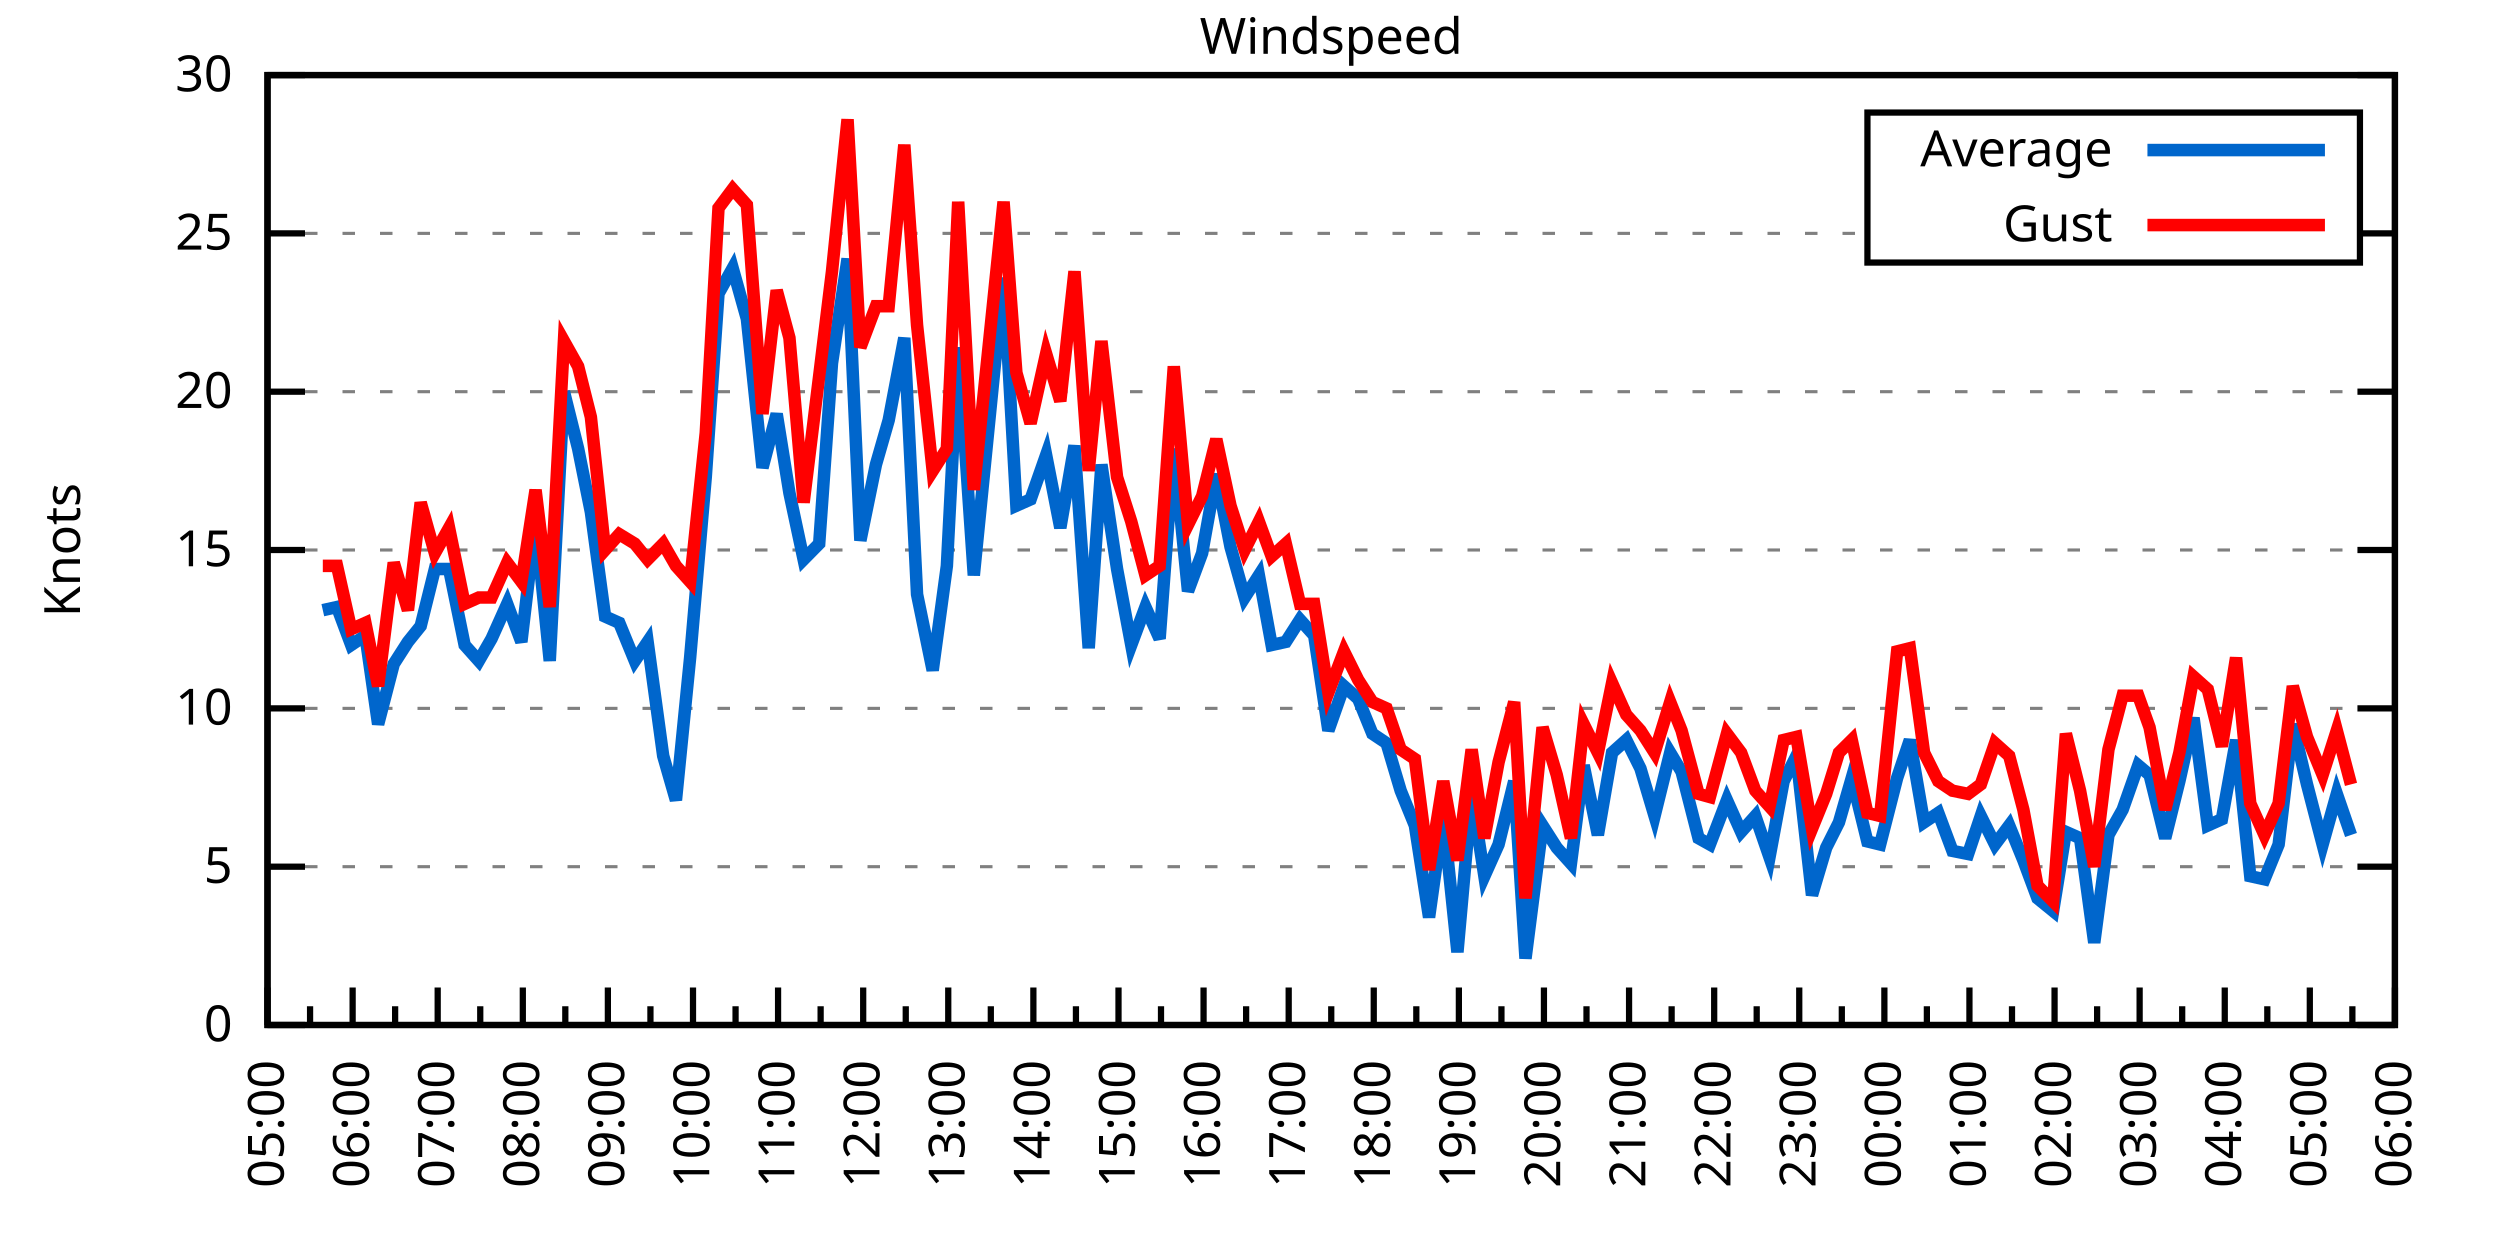
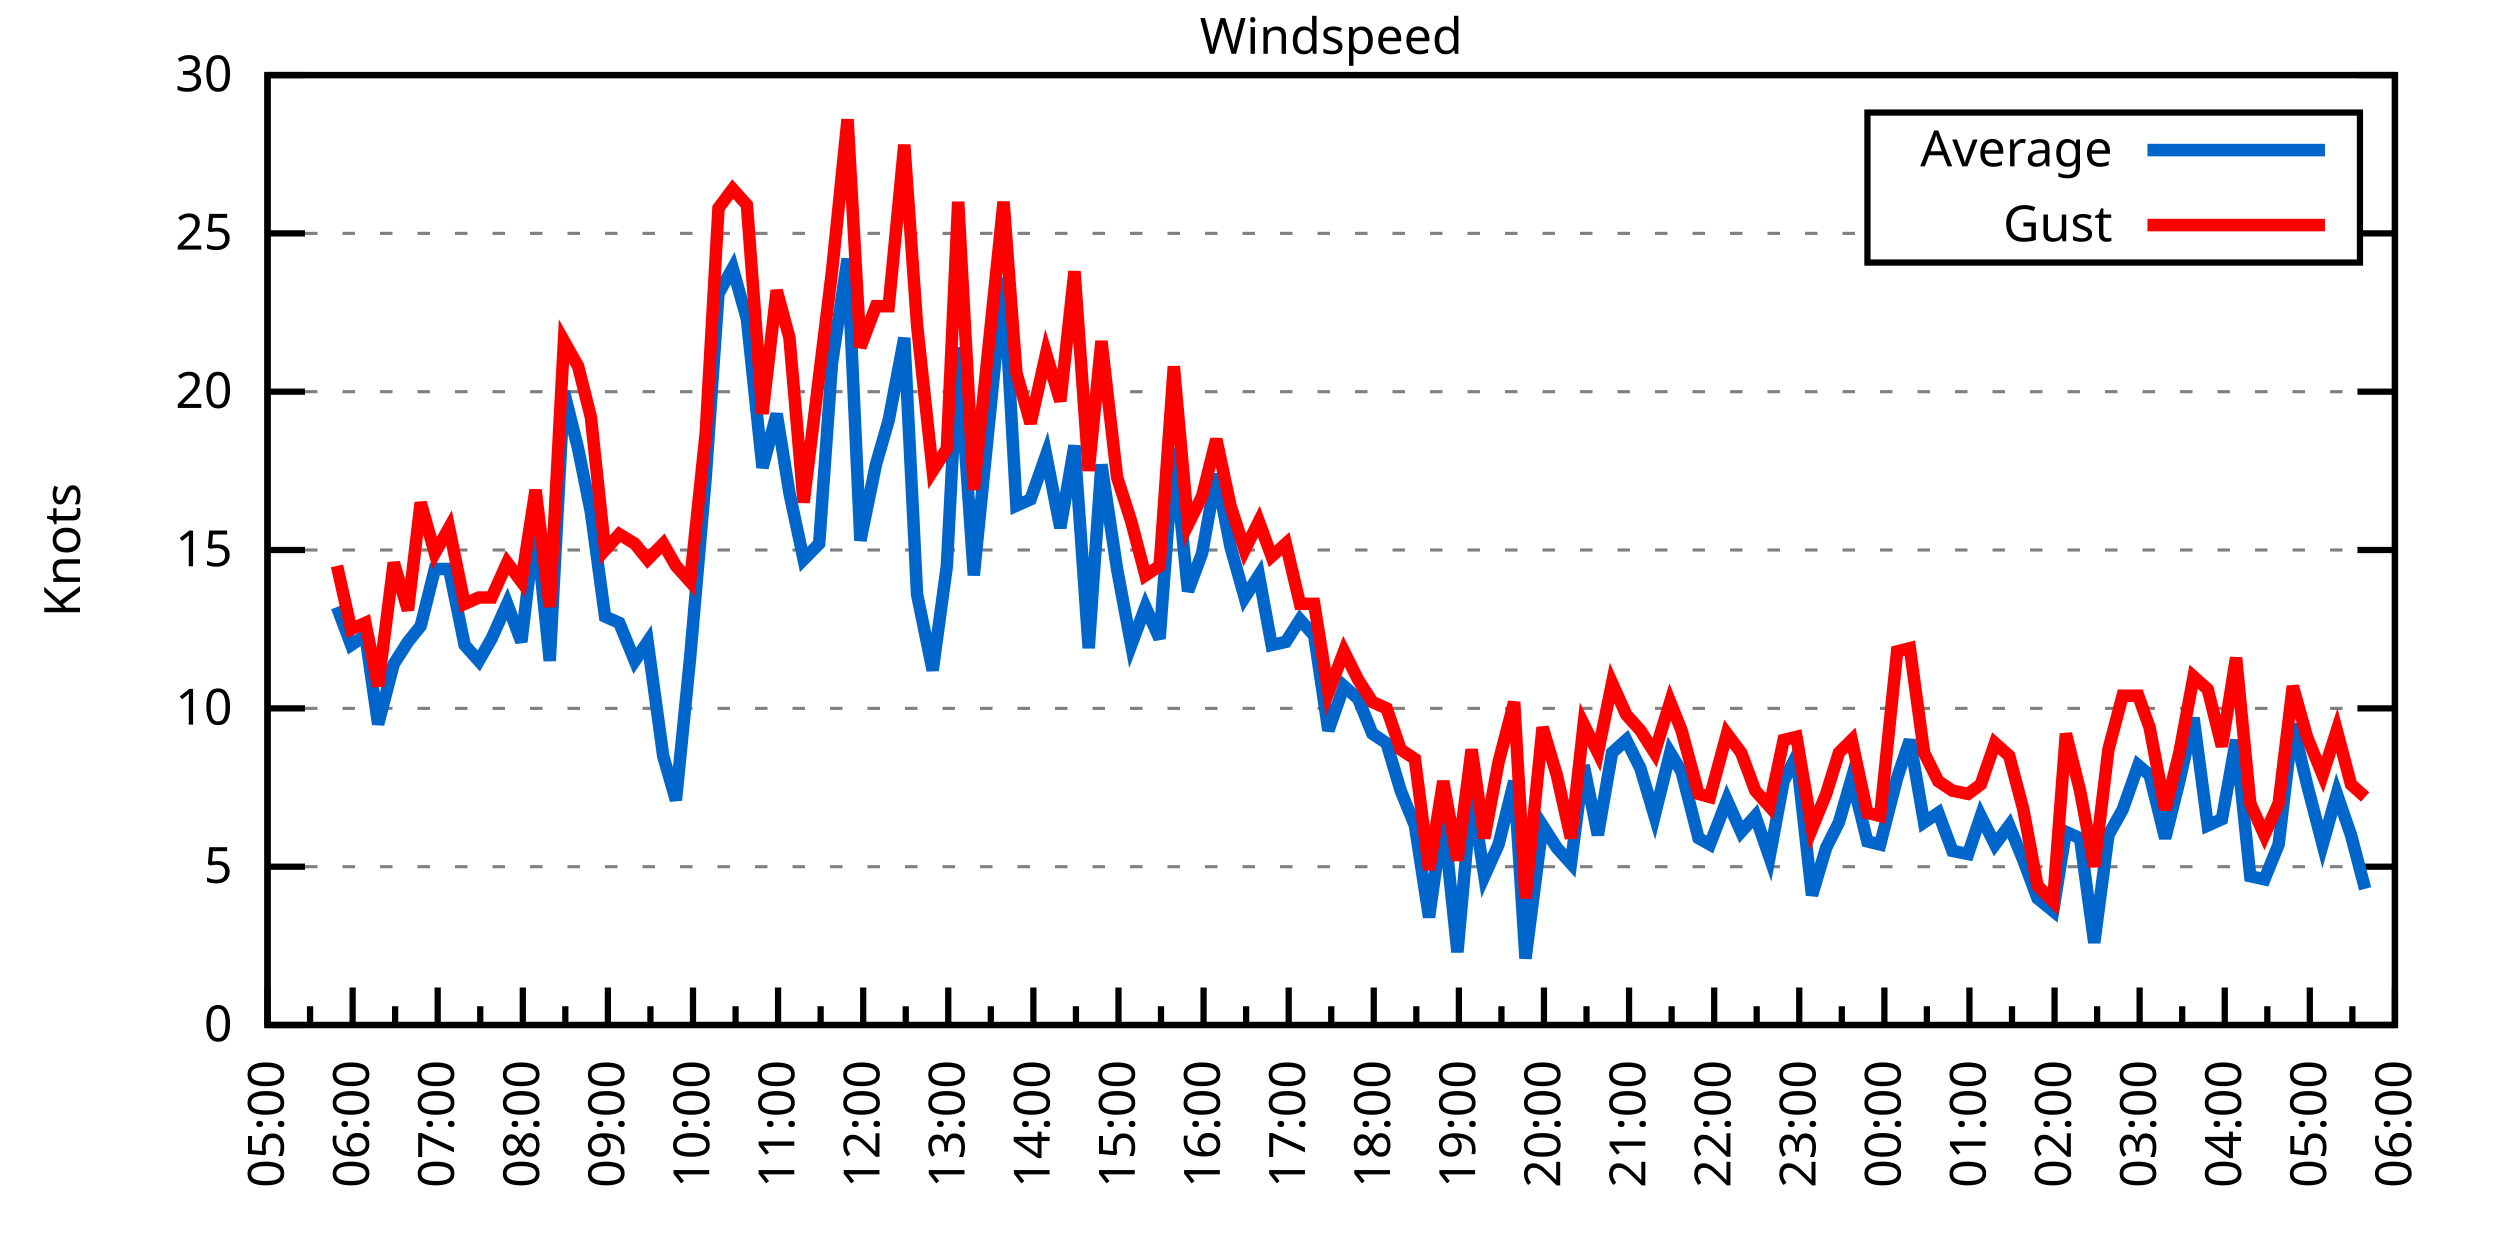
<svg xmlns="http://www.w3.org/2000/svg" xmlns:xlink="http://www.w3.org/1999/xlink" width="400" height="200" viewBox="0 0 400 200">
  <g id="gnuplot_canvas">
    <rect x="0" y="0" width="400" height="200" fill="none" />
    <defs>
      <circle id="gpDot" r="0.5" stroke-width="0.5" stroke="currentColor" />
      <path id="gpPt0" stroke-width="0.333" stroke="currentColor" d="M-1,0 h2 M0,-1 v2" />
      <path id="gpPt1" stroke-width="0.333" stroke="currentColor" d="M-1,-1 L1,1 M1,-1 L-1,1" />
      <path id="gpPt2" stroke-width="0.333" stroke="currentColor" d="M-1,0 L1,0 M0,-1 L0,1 M-1,-1 L1,1 M-1,1 L1,-1" />
      <rect id="gpPt3" stroke-width="0.333" stroke="currentColor" x="-1" y="-1" width="2" height="2" />
      <rect id="gpPt4" stroke-width="0.333" stroke="currentColor" fill="currentColor" x="-1" y="-1" width="2" height="2" />
      <circle id="gpPt5" stroke-width="0.333" stroke="currentColor" cx="0" cy="0" r="1" />
      <use xlink:href="#gpPt5" id="gpPt6" fill="currentColor" stroke="none" />
      <path id="gpPt7" stroke-width="0.333" stroke="currentColor" d="M0,-1.33 L-1.33,0.67 L1.33,0.67 z" />
      <use xlink:href="#gpPt7" id="gpPt8" fill="currentColor" stroke="none" />
      <use xlink:href="#gpPt7" id="gpPt9" stroke="currentColor" transform="rotate(180)" />
      <use xlink:href="#gpPt9" id="gpPt10" fill="currentColor" stroke="none" />
      <use xlink:href="#gpPt3" id="gpPt11" stroke="currentColor" transform="rotate(45)" />
      <use xlink:href="#gpPt11" id="gpPt12" fill="currentColor" stroke="none" />
      <path id="gpPt13" stroke-width="0.333" stroke="currentColor" d="M0,1.330 L1.265,0.411 L0.782,-1.067 L-0.782,-1.076 L-1.265,0.411 z" />
      <use xlink:href="#gpPt13" id="gpPt14" fill="currentColor" stroke="none" />
      <filter id="textbox" filterUnits="objectBoundingBox" x="0" y="0" height="1" width="1">
        <feFlood flood-color="white" flood-opacity="1" result="bgnd" />
        <feComposite in="SourceGraphic" in2="bgnd" operator="atop" />
      </filter>
      <filter id="greybox" filterUnits="objectBoundingBox" x="0" y="0" height="1" width="1">
        <feFlood flood-color="lightgrey" flood-opacity="1" result="grey" />
        <feComposite in="SourceGraphic" in2="grey" operator="atop" />
      </filter>
    </defs>
    <g fill="none" color="white" stroke="currentColor" stroke-width="1.00" stroke-linecap="butt" stroke-linejoin="miter">
</g>
    <g fill="none" color="black" stroke="currentColor" stroke-width="1.00" stroke-linecap="butt" stroke-linejoin="miter">
      <g stroke="none" shape-rendering="crispEdges">
        <polygon fill="rgb(255, 255, 255)" points="42.80,164.00 383.18,164.00 383.18,12.02 42.80,12.02 " />
      </g>
    </g>
    <g fill="none" color="black" stroke="currentColor" stroke-width="1.00" stroke-linecap="butt" stroke-linejoin="miter">
</g>
    <g fill="none" color="black" stroke="black" stroke-width="0.50" stroke-linecap="butt" stroke-linejoin="miter">
</g>
    <g fill="none" color="gray" stroke="currentColor" stroke-width="0.50" stroke-linecap="butt" stroke-linejoin="miter">
      <path stroke="gray" stroke-dasharray="2,4" class="gridline" d="M42.80,164.00 L383.19,164.00  " />
    </g>
    <g fill="none" color="gray" stroke="gray" stroke-width="1.00" stroke-linecap="butt" stroke-linejoin="miter">
</g>
    <g fill="none" color="black" stroke="currentColor" stroke-width="1.00" stroke-linecap="butt" stroke-linejoin="miter">
      <path stroke="black" d="M42.80,164.00 L48.80,164.00 M383.19,164.00 L377.19,164.00  " />
      <g transform="translate(37.20,166.60)" stroke="none" fill="black" font-family="Sans" font-size="8.00" text-anchor="end">
        <text>
          <tspan font-family="Sans"> 0</tspan>
        </text>
      </g>
    </g>
    <g fill="none" color="black" stroke="currentColor" stroke-width="1.00" stroke-linecap="butt" stroke-linejoin="miter">
</g>
    <g fill="none" color="black" stroke="black" stroke-width="0.50" stroke-linecap="butt" stroke-linejoin="miter">
</g>
    <g fill="none" color="gray" stroke="currentColor" stroke-width="0.50" stroke-linecap="butt" stroke-linejoin="miter">
      <path stroke="gray" stroke-dasharray="2,4" class="gridline" d="M42.80,138.67 L383.19,138.67  " />
    </g>
    <g fill="none" color="gray" stroke="gray" stroke-width="1.00" stroke-linecap="butt" stroke-linejoin="miter">
</g>
    <g fill="none" color="black" stroke="currentColor" stroke-width="1.00" stroke-linecap="butt" stroke-linejoin="miter">
      <path stroke="black" d="M42.80,138.67 L48.80,138.67 M383.19,138.67 L377.19,138.67  " />
      <g transform="translate(37.20,141.27)" stroke="none" fill="black" font-family="Sans" font-size="8.00" text-anchor="end">
        <text>
          <tspan font-family="Sans"> 5</tspan>
        </text>
      </g>
    </g>
    <g fill="none" color="black" stroke="currentColor" stroke-width="1.00" stroke-linecap="butt" stroke-linejoin="miter">
</g>
    <g fill="none" color="black" stroke="black" stroke-width="0.50" stroke-linecap="butt" stroke-linejoin="miter">
</g>
    <g fill="none" color="gray" stroke="currentColor" stroke-width="0.50" stroke-linecap="butt" stroke-linejoin="miter">
      <path stroke="gray" stroke-dasharray="2,4" class="gridline" d="M42.80,113.34 L383.19,113.34  " />
    </g>
    <g fill="none" color="gray" stroke="gray" stroke-width="1.00" stroke-linecap="butt" stroke-linejoin="miter">
</g>
    <g fill="none" color="black" stroke="currentColor" stroke-width="1.00" stroke-linecap="butt" stroke-linejoin="miter">
      <path stroke="black" d="M42.80,113.34 L48.80,113.34 M383.19,113.34 L377.19,113.34  " />
      <g transform="translate(37.20,115.94)" stroke="none" fill="black" font-family="Sans" font-size="8.00" text-anchor="end">
        <text>
          <tspan font-family="Sans"> 10</tspan>
        </text>
      </g>
    </g>
    <g fill="none" color="black" stroke="currentColor" stroke-width="1.00" stroke-linecap="butt" stroke-linejoin="miter">
</g>
    <g fill="none" color="black" stroke="black" stroke-width="0.50" stroke-linecap="butt" stroke-linejoin="miter">
</g>
    <g fill="none" color="gray" stroke="currentColor" stroke-width="0.50" stroke-linecap="butt" stroke-linejoin="miter">
      <path stroke="gray" stroke-dasharray="2,4" class="gridline" d="M42.80,88.00 L383.19,88.00  " />
    </g>
    <g fill="none" color="gray" stroke="gray" stroke-width="1.00" stroke-linecap="butt" stroke-linejoin="miter">
</g>
    <g fill="none" color="black" stroke="currentColor" stroke-width="1.00" stroke-linecap="butt" stroke-linejoin="miter">
      <path stroke="black" d="M42.80,88.00 L48.80,88.00 M383.19,88.00 L377.19,88.00  " />
      <g transform="translate(37.20,90.60)" stroke="none" fill="black" font-family="Sans" font-size="8.00" text-anchor="end">
        <text>
          <tspan font-family="Sans"> 15</tspan>
        </text>
      </g>
    </g>
    <g fill="none" color="black" stroke="currentColor" stroke-width="1.00" stroke-linecap="butt" stroke-linejoin="miter">
</g>
    <g fill="none" color="black" stroke="black" stroke-width="0.50" stroke-linecap="butt" stroke-linejoin="miter">
</g>
    <g fill="none" color="gray" stroke="currentColor" stroke-width="0.50" stroke-linecap="butt" stroke-linejoin="miter">
      <path stroke="gray" stroke-dasharray="2,4" class="gridline" d="M42.80,62.67 L383.19,62.67  " />
    </g>
    <g fill="none" color="gray" stroke="gray" stroke-width="1.00" stroke-linecap="butt" stroke-linejoin="miter">
</g>
    <g fill="none" color="black" stroke="currentColor" stroke-width="1.00" stroke-linecap="butt" stroke-linejoin="miter">
      <path stroke="black" d="M42.80,62.67 L48.80,62.67 M383.19,62.67 L377.19,62.67  " />
      <g transform="translate(37.20,65.27)" stroke="none" fill="black" font-family="Sans" font-size="8.00" text-anchor="end">
        <text>
          <tspan font-family="Sans"> 20</tspan>
        </text>
      </g>
    </g>
    <g fill="none" color="black" stroke="currentColor" stroke-width="1.00" stroke-linecap="butt" stroke-linejoin="miter">
</g>
    <g fill="none" color="black" stroke="black" stroke-width="0.50" stroke-linecap="butt" stroke-linejoin="miter">
</g>
    <g fill="none" color="gray" stroke="currentColor" stroke-width="0.50" stroke-linecap="butt" stroke-linejoin="miter">
      <path stroke="gray" stroke-dasharray="2,4" class="gridline" d="M42.80,37.34 L298.79,37.34 M377.59,37.34 L383.19,37.34  " />
    </g>
    <g fill="none" color="gray" stroke="gray" stroke-width="1.00" stroke-linecap="butt" stroke-linejoin="miter">
</g>
    <g fill="none" color="black" stroke="currentColor" stroke-width="1.00" stroke-linecap="butt" stroke-linejoin="miter">
      <path stroke="black" d="M42.80,37.34 L48.80,37.34 M383.19,37.34 L377.19,37.34  " />
      <g transform="translate(37.20,39.94)" stroke="none" fill="black" font-family="Sans" font-size="8.00" text-anchor="end">
        <text>
          <tspan font-family="Sans"> 25</tspan>
        </text>
      </g>
    </g>
    <g fill="none" color="black" stroke="currentColor" stroke-width="1.00" stroke-linecap="butt" stroke-linejoin="miter">
</g>
    <g fill="none" color="black" stroke="black" stroke-width="0.50" stroke-linecap="butt" stroke-linejoin="miter">
</g>
    <g fill="none" color="gray" stroke="currentColor" stroke-width="0.50" stroke-linecap="butt" stroke-linejoin="miter">
      <path stroke="gray" stroke-dasharray="2,4" class="gridline" d="M42.80,12.01 L383.19,12.01  " />
    </g>
    <g fill="none" color="gray" stroke="gray" stroke-width="1.00" stroke-linecap="butt" stroke-linejoin="miter">
</g>
    <g fill="none" color="black" stroke="currentColor" stroke-width="1.00" stroke-linecap="butt" stroke-linejoin="miter">
      <path stroke="black" d="M42.80,12.01 L48.80,12.01 M383.19,12.01 L377.19,12.01  " />
      <g transform="translate(37.20,14.61)" stroke="none" fill="black" font-family="Sans" font-size="8.00" text-anchor="end">
        <text>
          <tspan font-family="Sans"> 30</tspan>
        </text>
      </g>
    </g>
    <g fill="none" color="black" stroke="currentColor" stroke-width="1.00" stroke-linecap="butt" stroke-linejoin="miter">
      <path stroke="black" d="M42.80,164.00 L42.80,158.00  " />
      <g transform="translate(45.40,169.60) rotate(270)" stroke="none" fill="black" font-family="Sans" font-size="8.00" text-anchor="end">
        <text>
          <tspan font-family="Sans">05:00</tspan>
        </text>
      </g>
    </g>
    <g fill="none" color="black" stroke="currentColor" stroke-width="1.00" stroke-linecap="butt" stroke-linejoin="miter">
      <path stroke="black" d="M49.61,164.00 L49.61,161.00 M56.42,164.00 L56.42,158.00  " />
      <g transform="translate(59.02,169.60) rotate(270)" stroke="none" fill="black" font-family="Sans" font-size="8.00" text-anchor="end">
        <text>
          <tspan font-family="Sans">06:00</tspan>
        </text>
      </g>
    </g>
    <g fill="none" color="black" stroke="currentColor" stroke-width="1.00" stroke-linecap="butt" stroke-linejoin="miter">
      <path stroke="black" d="M63.22,164.00 L63.22,161.00 M70.03,164.00 L70.03,158.00  " />
      <g transform="translate(72.63,169.60) rotate(270)" stroke="none" fill="black" font-family="Sans" font-size="8.00" text-anchor="end">
        <text>
          <tspan font-family="Sans">07:00</tspan>
        </text>
      </g>
    </g>
    <g fill="none" color="black" stroke="currentColor" stroke-width="1.00" stroke-linecap="butt" stroke-linejoin="miter">
      <path stroke="black" d="M76.84,164.00 L76.84,161.00 M83.65,164.00 L83.65,158.00  " />
      <g transform="translate(86.25,169.60) rotate(270)" stroke="none" fill="black" font-family="Sans" font-size="8.00" text-anchor="end">
        <text>
          <tspan font-family="Sans">08:00</tspan>
        </text>
      </g>
    </g>
    <g fill="none" color="black" stroke="currentColor" stroke-width="1.00" stroke-linecap="butt" stroke-linejoin="miter">
      <path stroke="black" d="M90.45,164.00 L90.45,161.00 M97.26,164.00 L97.26,158.00  " />
      <g transform="translate(99.86,169.60) rotate(270)" stroke="none" fill="black" font-family="Sans" font-size="8.00" text-anchor="end">
        <text>
          <tspan font-family="Sans">09:00</tspan>
        </text>
      </g>
    </g>
    <g fill="none" color="black" stroke="currentColor" stroke-width="1.00" stroke-linecap="butt" stroke-linejoin="miter">
      <path stroke="black" d="M104.07,164.00 L104.07,161.00 M110.88,164.00 L110.88,158.00  " />
      <g transform="translate(113.48,169.60) rotate(270)" stroke="none" fill="black" font-family="Sans" font-size="8.00" text-anchor="end">
        <text>
          <tspan font-family="Sans">10:00</tspan>
        </text>
      </g>
    </g>
    <g fill="none" color="black" stroke="currentColor" stroke-width="1.00" stroke-linecap="butt" stroke-linejoin="miter">
      <path stroke="black" d="M117.69,164.00 L117.69,161.00 M124.49,164.00 L124.49,158.00  " />
      <g transform="translate(127.09,169.60) rotate(270)" stroke="none" fill="black" font-family="Sans" font-size="8.00" text-anchor="end">
        <text>
          <tspan font-family="Sans">11:00</tspan>
        </text>
      </g>
    </g>
    <g fill="none" color="black" stroke="currentColor" stroke-width="1.00" stroke-linecap="butt" stroke-linejoin="miter">
      <path stroke="black" d="M131.30,164.00 L131.30,161.00 M138.11,164.00 L138.11,158.00  " />
      <g transform="translate(140.71,169.60) rotate(270)" stroke="none" fill="black" font-family="Sans" font-size="8.00" text-anchor="end">
        <text>
          <tspan font-family="Sans">12:00</tspan>
        </text>
      </g>
    </g>
    <g fill="none" color="black" stroke="currentColor" stroke-width="1.00" stroke-linecap="butt" stroke-linejoin="miter">
      <path stroke="black" d="M144.92,164.00 L144.92,161.00 M151.72,164.00 L151.72,158.00  " />
      <g transform="translate(154.32,169.60) rotate(270)" stroke="none" fill="black" font-family="Sans" font-size="8.00" text-anchor="end">
        <text>
          <tspan font-family="Sans">13:00</tspan>
        </text>
      </g>
    </g>
    <g fill="none" color="black" stroke="currentColor" stroke-width="1.00" stroke-linecap="butt" stroke-linejoin="miter">
      <path stroke="black" d="M158.53,164.00 L158.53,161.00 M165.34,164.00 L165.34,158.00  " />
      <g transform="translate(167.94,169.60) rotate(270)" stroke="none" fill="black" font-family="Sans" font-size="8.00" text-anchor="end">
        <text>
          <tspan font-family="Sans">14:00</tspan>
        </text>
      </g>
    </g>
    <g fill="none" color="black" stroke="currentColor" stroke-width="1.00" stroke-linecap="butt" stroke-linejoin="miter">
      <path stroke="black" d="M172.15,164.00 L172.15,161.00 M178.96,164.00 L178.96,158.00  " />
      <g transform="translate(181.56,169.60) rotate(270)" stroke="none" fill="black" font-family="Sans" font-size="8.00" text-anchor="end">
        <text>
          <tspan font-family="Sans">15:00</tspan>
        </text>
      </g>
    </g>
    <g fill="none" color="black" stroke="currentColor" stroke-width="1.00" stroke-linecap="butt" stroke-linejoin="miter">
      <path stroke="black" d="M185.76,164.00 L185.76,161.00 M192.57,164.00 L192.57,158.00  " />
      <g transform="translate(195.17,169.60) rotate(270)" stroke="none" fill="black" font-family="Sans" font-size="8.00" text-anchor="end">
        <text>
          <tspan font-family="Sans">16:00</tspan>
        </text>
      </g>
    </g>
    <g fill="none" color="black" stroke="currentColor" stroke-width="1.00" stroke-linecap="butt" stroke-linejoin="miter">
      <path stroke="black" d="M199.38,164.00 L199.38,161.00 M206.19,164.00 L206.19,158.00  " />
      <g transform="translate(208.79,169.60) rotate(270)" stroke="none" fill="black" font-family="Sans" font-size="8.00" text-anchor="end">
        <text>
          <tspan font-family="Sans">17:00</tspan>
        </text>
      </g>
    </g>
    <g fill="none" color="black" stroke="currentColor" stroke-width="1.00" stroke-linecap="butt" stroke-linejoin="miter">
      <path stroke="black" d="M213.00,164.00 L213.00,161.00 M219.80,164.00 L219.80,158.00  " />
      <g transform="translate(222.40,169.60) rotate(270)" stroke="none" fill="black" font-family="Sans" font-size="8.00" text-anchor="end">
        <text>
          <tspan font-family="Sans">18:00</tspan>
        </text>
      </g>
    </g>
    <g fill="none" color="black" stroke="currentColor" stroke-width="1.00" stroke-linecap="butt" stroke-linejoin="miter">
      <path stroke="black" d="M226.61,164.00 L226.61,161.00 M233.42,164.00 L233.42,158.00  " />
      <g transform="translate(236.02,169.60) rotate(270)" stroke="none" fill="black" font-family="Sans" font-size="8.00" text-anchor="end">
        <text>
          <tspan font-family="Sans">19:00</tspan>
        </text>
      </g>
    </g>
    <g fill="none" color="black" stroke="currentColor" stroke-width="1.00" stroke-linecap="butt" stroke-linejoin="miter">
      <path stroke="black" d="M240.23,164.00 L240.23,161.00 M247.03,164.00 L247.03,158.00  " />
      <g transform="translate(249.63,169.60) rotate(270)" stroke="none" fill="black" font-family="Sans" font-size="8.00" text-anchor="end">
        <text>
          <tspan font-family="Sans">20:00</tspan>
        </text>
      </g>
    </g>
    <g fill="none" color="black" stroke="currentColor" stroke-width="1.00" stroke-linecap="butt" stroke-linejoin="miter">
      <path stroke="black" d="M253.84,164.00 L253.84,161.00 M260.65,164.00 L260.65,158.00  " />
      <g transform="translate(263.25,169.60) rotate(270)" stroke="none" fill="black" font-family="Sans" font-size="8.00" text-anchor="end">
        <text>
          <tspan font-family="Sans">21:00</tspan>
        </text>
      </g>
    </g>
    <g fill="none" color="black" stroke="currentColor" stroke-width="1.00" stroke-linecap="butt" stroke-linejoin="miter">
      <path stroke="black" d="M267.46,164.00 L267.46,161.00 M274.27,164.00 L274.27,158.00  " />
      <g transform="translate(276.87,169.60) rotate(270)" stroke="none" fill="black" font-family="Sans" font-size="8.00" text-anchor="end">
        <text>
          <tspan font-family="Sans">22:00</tspan>
        </text>
      </g>
    </g>
    <g fill="none" color="black" stroke="currentColor" stroke-width="1.00" stroke-linecap="butt" stroke-linejoin="miter">
      <path stroke="black" d="M281.07,164.00 L281.07,161.00 M287.88,164.00 L287.88,158.00  " />
      <g transform="translate(290.48,169.60) rotate(270)" stroke="none" fill="black" font-family="Sans" font-size="8.00" text-anchor="end">
        <text>
          <tspan font-family="Sans">23:00</tspan>
        </text>
      </g>
    </g>
    <g fill="none" color="black" stroke="currentColor" stroke-width="1.00" stroke-linecap="butt" stroke-linejoin="miter">
      <path stroke="black" d="M294.69,164.00 L294.69,161.00 M301.50,164.00 L301.50,158.00  " />
      <g transform="translate(304.10,169.60) rotate(270)" stroke="none" fill="black" font-family="Sans" font-size="8.00" text-anchor="end">
        <text>
          <tspan font-family="Sans">00:00</tspan>
        </text>
      </g>
    </g>
    <g fill="none" color="black" stroke="currentColor" stroke-width="1.00" stroke-linecap="butt" stroke-linejoin="miter">
      <path stroke="black" d="M308.30,164.00 L308.30,161.00 M315.11,164.00 L315.11,158.00  " />
      <g transform="translate(317.71,169.60) rotate(270)" stroke="none" fill="black" font-family="Sans" font-size="8.00" text-anchor="end">
        <text>
          <tspan font-family="Sans">01:00</tspan>
        </text>
      </g>
    </g>
    <g fill="none" color="black" stroke="currentColor" stroke-width="1.00" stroke-linecap="butt" stroke-linejoin="miter">
      <path stroke="black" d="M321.92,164.00 L321.92,161.00 M328.73,164.00 L328.73,158.00  " />
      <g transform="translate(331.33,169.60) rotate(270)" stroke="none" fill="black" font-family="Sans" font-size="8.00" text-anchor="end">
        <text>
          <tspan font-family="Sans">02:00</tspan>
        </text>
      </g>
    </g>
    <g fill="none" color="black" stroke="currentColor" stroke-width="1.00" stroke-linecap="butt" stroke-linejoin="miter">
      <path stroke="black" d="M335.54,164.00 L335.54,161.00 M342.34,164.00 L342.34,158.00  " />
      <g transform="translate(344.94,169.60) rotate(270)" stroke="none" fill="black" font-family="Sans" font-size="8.00" text-anchor="end">
        <text>
          <tspan font-family="Sans">03:00</tspan>
        </text>
      </g>
    </g>
    <g fill="none" color="black" stroke="currentColor" stroke-width="1.00" stroke-linecap="butt" stroke-linejoin="miter">
      <path stroke="black" d="M349.15,164.00 L349.15,161.00 M355.96,164.00 L355.96,158.00  " />
      <g transform="translate(358.56,169.60) rotate(270)" stroke="none" fill="black" font-family="Sans" font-size="8.00" text-anchor="end">
        <text>
          <tspan font-family="Sans">04:00</tspan>
        </text>
      </g>
    </g>
    <g fill="none" color="black" stroke="currentColor" stroke-width="1.00" stroke-linecap="butt" stroke-linejoin="miter">
      <path stroke="black" d="M362.77,164.00 L362.77,161.00 M369.57,164.00 L369.57,158.00  " />
      <g transform="translate(372.17,169.60) rotate(270)" stroke="none" fill="black" font-family="Sans" font-size="8.00" text-anchor="end">
        <text>
          <tspan font-family="Sans">05:00</tspan>
        </text>
      </g>
    </g>
    <g fill="none" color="black" stroke="currentColor" stroke-width="1.00" stroke-linecap="butt" stroke-linejoin="miter">
      <path stroke="black" d="M376.38,164.00 L376.38,161.00 M383.19,164.00 L383.19,158.00  " />
      <g transform="translate(385.79,169.60) rotate(270)" stroke="none" fill="black" font-family="Sans" font-size="8.00" text-anchor="end">
        <text>
          <tspan font-family="Sans">06:00</tspan>
        </text>
      </g>
    </g>
    <g fill="none" color="black" stroke="currentColor" stroke-width="1.00" stroke-linecap="butt" stroke-linejoin="miter">
</g>
    <g fill="none" color="black" stroke="currentColor" stroke-width="1.00" stroke-linecap="butt" stroke-linejoin="miter">
      <path stroke="black" d="M42.80,12.01 L42.80,164.00 L383.19,164.00 L383.19,12.01 L42.80,12.01 Z  " />
    </g>
    <g fill="none" color="black" stroke="currentColor" stroke-width="1.00" stroke-linecap="butt" stroke-linejoin="miter">
      <g transform="translate(12.80,88.01) rotate(270)" stroke="none" fill="black" font-family="Sans" font-size="8.00" text-anchor="middle">
        <text>
          <tspan font-family="Sans">Knots</tspan>
        </text>
      </g>
    </g>
    <g fill="none" color="black" stroke="currentColor" stroke-width="1.00" stroke-linecap="butt" stroke-linejoin="miter">
</g>
    <g fill="none" color="black" stroke="currentColor" stroke-width="1.00" stroke-linecap="butt" stroke-linejoin="miter">
      <path stroke="black" d="M298.79,42.01 L298.79,18.01 L377.59,18.01 L377.59,42.01 L298.79,42.01 Z  " />
    </g>
    <g id="Windspeed_plot_1">
      <g fill="none" color="white" stroke="black" stroke-width="2.00" stroke-linecap="butt" stroke-linejoin="miter">
</g>
      <g fill="none" color="black" stroke="currentColor" stroke-width="2.00" stroke-linecap="butt" stroke-linejoin="miter">
        <g transform="translate(337.99,26.61)" stroke="none" fill="black" font-family="Sans" font-size="8.00" text-anchor="end">
          <text>
            <tspan font-family="Sans">Average</tspan>
          </text>
        </g>
      </g>
      <g fill="none" color="black" stroke="currentColor" stroke-width="2.00" stroke-linecap="butt" stroke-linejoin="miter">
-         <path stroke="rgb(  0, 102, 204)" d="M343.59,24.01 L371.99,24.01 M51.65,97.63 L53.92,97.12 L56.19,103.20 L58.46,101.68 L60.50,115.87 L63.00,106.24   L65.27,102.70 L67.31,100.16 L69.58,91.04 L71.85,91.04 L74.34,103.20 L76.61,105.74 L78.65,102.19 L81.15,96.62   L83.42,102.70 L85.69,83.45 L87.96,105.74 L90.23,62.67 L92.50,71.79 L94.54,81.93 L96.81,98.64 L99.08,99.66   L101.57,105.74 L103.62,102.70 L106.11,120.94 L108.15,128.03 L110.42,105.23 L112.92,76.35 L114.96,46.97 L117.23,42.91   L119.50,51.02 L122.00,74.83 L124.27,66.22 L126.31,78.89 L128.58,89.52 L131.07,86.99 L133.12,58.11 L135.61,41.39   L137.66,86.49 L140.15,74.33 L142.19,67.23 L144.69,54.06 L146.73,95.10 L149.23,107.26 L151.50,90.54 L153.31,55.58   L155.81,92.06 L160.57,44.43 L162.62,80.91 L164.89,79.90 L167.38,72.81 L169.65,84.46 L171.92,71.29 L174.19,103.71   L176.23,74.33 L178.73,91.04 L181.00,103.20 L183.27,97.12 L185.54,102.19 L187.81,71.79 L190.08,94.59 L192.34,88.51   L194.61,75.85 L196.88,87.50 L199.15,95.60 L201.42,92.06 L203.46,103.20 L205.73,102.70 L208.00,99.15 L210.27,101.68   L212.54,116.88 L215.04,109.79 L217.31,111.82 L219.58,117.39 L221.85,118.91 L224.11,126.51 L226.38,132.08 L228.65,146.77   L230.92,130.56 L233.19,152.35 L235.46,127.02 L237.50,140.19 L239.77,135.12 L242.27,124.99 L244.08,153.36 L246.81,132.08   L249.08,135.63 L251.35,138.16 L253.39,122.46 L255.66,133.60 L257.93,120.43 L260.20,118.40 L262.47,122.96 L264.73,130.56   L267.23,120.43 L269.05,123.47 L271.77,134.11 L273.58,135.12 L276.31,128.03 L278.58,133.10 L280.85,130.56 L283.12,137.15   L285.38,124.99 L287.43,120.94 L289.92,143.23 L292.19,135.63 L294.23,131.58 L296.28,124.48 L298.77,134.62 L300.82,135.12   L303.54,124.48 L305.58,118.40 L307.85,131.58 L310.12,130.06 L312.39,136.14 L314.89,136.64 L316.93,130.56 L319.20,135.12   L321.47,132.08 L323.74,137.66 L326.00,143.73 L328.50,145.76 L330.54,133.10 L332.81,134.11 L335.08,150.83 L337.35,133.60   L339.62,129.55 L342.12,122.46 L343.93,123.98 L346.43,134.11 L348.70,124.99 L350.97,114.86 L353.24,132.08 L355.50,131.07   L357.77,118.40 L360.04,140.19 L362.31,140.69 L364.58,135.12 L366.85,115.87 L369.12,125.50 L371.62,135.12 L373.89,127.02   L376.16,133.60  " />
+         <path stroke="rgb(  0, 102, 204)" d="M343.59,24.01 L371.99,24.01 M53.92,97.12 L56.19,103.20 L58.46,101.68 L60.50,115.87 L63.00,106.24 L65.27,102.70   L67.31,100.16 L69.58,91.04 L71.85,91.04 L74.34,103.20 L76.61,105.74 L78.65,102.19 L81.15,96.62 L83.42,102.70   L85.69,83.45 L87.96,105.74 L90.23,62.67 L92.50,71.79 L94.54,81.93 L96.81,98.64 L99.08,99.66 L101.57,105.74   L103.62,102.70 L106.11,120.94 L108.15,128.03 L110.42,105.23 L112.92,76.35 L114.96,46.97 L117.23,42.91 L119.50,51.02   L122.00,74.83 L124.27,66.22 L126.31,78.89 L128.58,89.52 L131.07,86.99 L133.12,58.11 L135.61,41.39 L137.66,86.49   L140.15,74.33 L142.19,67.23 L144.69,54.06 L146.73,95.10 L149.23,107.26 L151.50,90.54 L153.31,55.58 L155.81,92.06   L160.57,44.43 L162.62,80.91 L164.89,79.90 L167.38,72.81 L169.65,84.46 L171.92,71.29 L174.19,103.71 L176.23,74.33   L178.73,91.04 L181.00,103.20 L183.27,97.12 L185.54,102.19 L187.81,71.79 L190.08,94.59 L192.34,88.51 L194.61,75.85   L196.88,87.50 L199.15,95.60 L201.42,92.06 L203.46,103.20 L205.73,102.70 L208.00,99.15 L210.27,101.68 L212.54,116.88   L215.04,109.79 L217.31,111.82 L219.58,117.39 L221.85,118.91 L224.11,126.51 L226.38,132.08 L228.65,146.77 L230.92,130.56   L233.19,152.35 L235.46,127.02 L237.50,140.19 L239.77,135.12 L242.27,124.99 L244.08,153.36 L246.81,132.08 L249.08,135.63   L251.35,138.16 L253.39,122.46 L255.66,133.60 L257.93,120.43 L260.20,118.40 L262.47,122.96 L264.73,130.56 L267.23,120.43   L269.05,123.47 L271.77,134.11 L273.58,135.12 L276.31,128.03 L278.58,133.10 L280.85,130.56 L283.12,137.15 L285.38,124.99   L287.43,120.94 L289.92,143.23 L292.19,135.63 L294.23,131.58 L296.28,124.48 L298.77,134.62 L300.82,135.12 L303.54,124.48   L305.58,118.40 L307.85,131.58 L310.12,130.06 L312.39,136.14 L314.89,136.64 L316.93,130.56 L319.20,135.12 L321.47,132.08   L323.74,137.66 L326.00,143.73 L328.50,145.76 L330.54,133.10 L332.81,134.11 L335.08,150.83 L337.35,133.60 L339.62,129.55   L342.12,122.46 L343.93,123.98 L346.43,134.11 L348.70,124.99 L350.97,114.86 L353.24,132.08 L355.50,131.07 L357.77,118.40   L360.04,140.19 L362.31,140.69 L364.58,135.12 L366.85,115.87 L369.12,125.50 L371.62,135.12 L373.89,127.02 L376.16,133.60   L378.42,142.21  " />
      </g>
    </g>
    <g id="Windspeed_plot_2">
      <g fill="none" color="black" stroke="currentColor" stroke-width="2.00" stroke-linecap="butt" stroke-linejoin="miter">
        <g transform="translate(337.99,38.61)" stroke="none" fill="black" font-family="Sans" font-size="8.00" text-anchor="end">
          <text>
            <tspan font-family="Sans">Gust</tspan>
          </text>
        </g>
      </g>
      <g fill="none" color="black" stroke="currentColor" stroke-width="2.00" stroke-linecap="butt" stroke-linejoin="miter">
-         <path stroke="rgb(255,   0,   0)" d="M343.59,36.01 L371.99,36.01 M51.65,90.54 L53.92,90.54 L56.19,100.67 L58.46,99.66 L60.50,109.79 L63.00,90.03   L65.27,97.63 L67.31,80.41 L69.58,88.51 L71.85,84.46 L74.34,96.62 L76.61,95.60 L78.65,95.60 L81.15,90.03   L83.42,93.07 L85.69,78.38 L87.96,97.12 L90.23,54.57 L92.50,58.62 L94.54,66.73 L96.81,88.00 L99.08,85.47   L101.57,86.99 L103.62,89.52 L106.11,86.99 L108.15,90.54 L110.42,93.07 L112.92,69.26 L114.96,33.29 L117.23,30.25   L119.50,32.78 L122.00,66.22 L124.27,46.46 L126.31,54.06 L128.58,80.41 L131.07,60.14 L133.12,43.42 L135.61,19.10   L137.66,55.58 L140.15,48.99 L142.19,48.99 L144.69,23.16 L146.73,52.03 L149.23,75.34 L151.50,71.79 L153.31,32.28   L155.81,78.38 L160.57,32.28 L162.62,59.63 L164.89,67.74 L167.38,56.59 L169.65,64.19 L171.92,43.42 L174.19,75.34   L176.23,54.57 L178.73,76.35 L181.00,83.45 L183.27,92.06 L185.54,90.54 L187.81,58.62 L190.08,83.95 L192.34,79.39   L194.61,70.27 L196.88,80.91 L199.15,88.00 L201.42,83.45 L203.46,89.02 L205.73,86.99 L208.00,96.62 L210.27,96.62   L212.54,110.80 L215.04,104.22 L217.31,108.78 L219.58,112.32 L221.85,113.34 L224.11,119.92 L226.38,121.44 L228.65,139.17   L230.92,124.99 L233.19,137.66 L235.46,119.92 L237.50,134.11 L239.77,121.95 L242.27,112.32 L244.08,143.73 L246.81,116.38   L249.08,123.98 L251.35,134.11 L253.39,115.87 L255.66,120.43 L257.93,109.28 L260.20,114.35 L262.47,116.88 L264.73,120.43   L267.23,112.32 L269.05,116.88 L271.77,127.02 L273.58,127.52 L276.31,117.39 L278.58,120.43 L280.85,126.51 L283.12,129.04   L285.38,118.40 L287.43,117.90 L289.92,132.59 L292.19,127.02 L294.23,120.43 L296.28,118.40 L298.77,130.06 L300.82,130.56   L303.54,104.22 L305.58,103.71 L307.85,120.43 L310.12,124.99 L312.39,126.51 L314.89,127.02 L316.93,125.50 L319.20,118.91   L321.47,120.94 L323.74,129.55 L326.00,141.71 L328.50,144.24 L330.54,117.39 L332.81,126.51 L335.08,138.67 L337.35,119.92   L339.62,111.31 L342.12,111.31 L343.93,116.38 L346.43,129.55 L348.70,120.43 L350.97,108.27 L353.24,110.30 L355.50,119.42   L357.77,105.23 L360.04,128.54 L362.31,133.60 L364.58,128.54 L366.85,109.79 L369.12,117.90 L371.62,123.98 L373.89,116.88   L376.16,125.50  " />
+         <path stroke="rgb(255,   0,   0)" d="M343.59,36.01 L371.99,36.01 M53.92,90.54 L56.19,100.67 L58.46,99.66 L60.50,109.79 L63.00,90.03 L65.27,97.63   L67.31,80.41 L69.58,88.51 L71.85,84.46 L74.34,96.62 L76.61,95.60 L78.65,95.60 L81.15,90.03 L83.42,93.07   L85.69,78.38 L87.96,97.12 L90.23,54.57 L92.50,58.62 L94.54,66.73 L96.81,88.00 L99.08,85.47 L101.57,86.99   L103.62,89.52 L106.11,86.99 L108.15,90.54 L110.42,93.07 L112.92,69.26 L114.96,33.29 L117.23,30.25 L119.50,32.78   L122.00,66.22 L124.27,46.46 L126.31,54.06 L128.58,80.41 L131.07,60.14 L133.12,43.42 L135.61,19.10 L137.66,55.58   L140.15,48.99 L142.19,48.99 L144.69,23.16 L146.73,52.03 L149.23,75.34 L151.50,71.79 L153.31,32.28 L155.81,78.38   L160.57,32.28 L162.62,59.63 L164.89,67.74 L167.38,56.59 L169.65,64.19 L171.92,43.42 L174.19,75.34 L176.23,54.57   L178.73,76.35 L181.00,83.45 L183.27,92.06 L185.54,90.54 L187.81,58.62 L190.08,83.95 L192.34,79.39 L194.61,70.27   L196.88,80.91 L199.15,88.00 L201.42,83.45 L203.46,89.02 L205.73,86.99 L208.00,96.62 L210.27,96.62 L212.54,110.80   L215.04,104.22 L217.31,108.78 L219.58,112.32 L221.85,113.34 L224.11,119.92 L226.38,121.44 L228.65,139.17 L230.92,124.99   L233.19,137.66 L235.46,119.92 L237.50,134.11 L239.77,121.95 L242.27,112.32 L244.08,143.73 L246.81,116.38 L249.08,123.98   L251.35,134.11 L253.39,115.87 L255.66,120.43 L257.93,109.28 L260.20,114.35 L262.47,116.88 L264.73,120.43 L267.23,112.32   L269.05,116.88 L271.77,127.02 L273.58,127.52 L276.31,117.39 L278.58,120.43 L280.85,126.51 L283.12,129.04 L285.38,118.40   L287.43,117.90 L289.92,132.59 L292.19,127.02 L294.23,120.43 L296.28,118.40 L298.77,130.06 L300.82,130.56 L303.54,104.22   L305.58,103.71 L307.85,120.43 L310.12,124.99 L312.39,126.51 L314.89,127.02 L316.93,125.50 L319.20,118.91 L321.47,120.94   L323.74,129.55 L326.00,141.71 L328.50,144.24 L330.54,117.39 L332.81,126.51 L335.08,138.67 L337.35,119.92 L339.62,111.31   L342.12,111.31 L343.93,116.38 L346.43,129.55 L348.70,120.43 L350.97,108.27 L353.24,110.30 L355.50,119.42 L357.77,105.23   L360.04,128.54 L362.31,133.60 L364.58,128.54 L366.85,109.79 L369.12,117.90 L371.62,123.98 L373.89,116.88 L376.16,125.50   L378.42,127.52  " />
      </g>
    </g>
    <g fill="none" color="black" stroke="currentColor" stroke-width="2.00" stroke-linecap="butt" stroke-linejoin="miter">
</g>
    <g fill="none" color="black" stroke="black" stroke-width="1.00" stroke-linecap="butt" stroke-linejoin="miter">
</g>
    <g fill="none" color="black" stroke="currentColor" stroke-width="1.00" stroke-linecap="butt" stroke-linejoin="miter">
      <path stroke="black" d="M42.80,12.01 L42.80,164.00 L383.19,164.00 L383.19,12.01 L42.80,12.01 Z  " />
    </g>
    <g fill="none" color="black" stroke="currentColor" stroke-width="1.00" stroke-linecap="butt" stroke-linejoin="miter">
      <g transform="translate(212.99,8.61)" stroke="none" fill="black" font-family="Sans" font-size="8.00" text-anchor="middle">
        <text>
          <tspan font-family="Sans">Windspeed</tspan>
        </text>
      </g>
    </g>
    <g fill="none" color="black" stroke="currentColor" stroke-width="1.00" stroke-linecap="butt" stroke-linejoin="miter">
</g>
  </g>
</svg>
